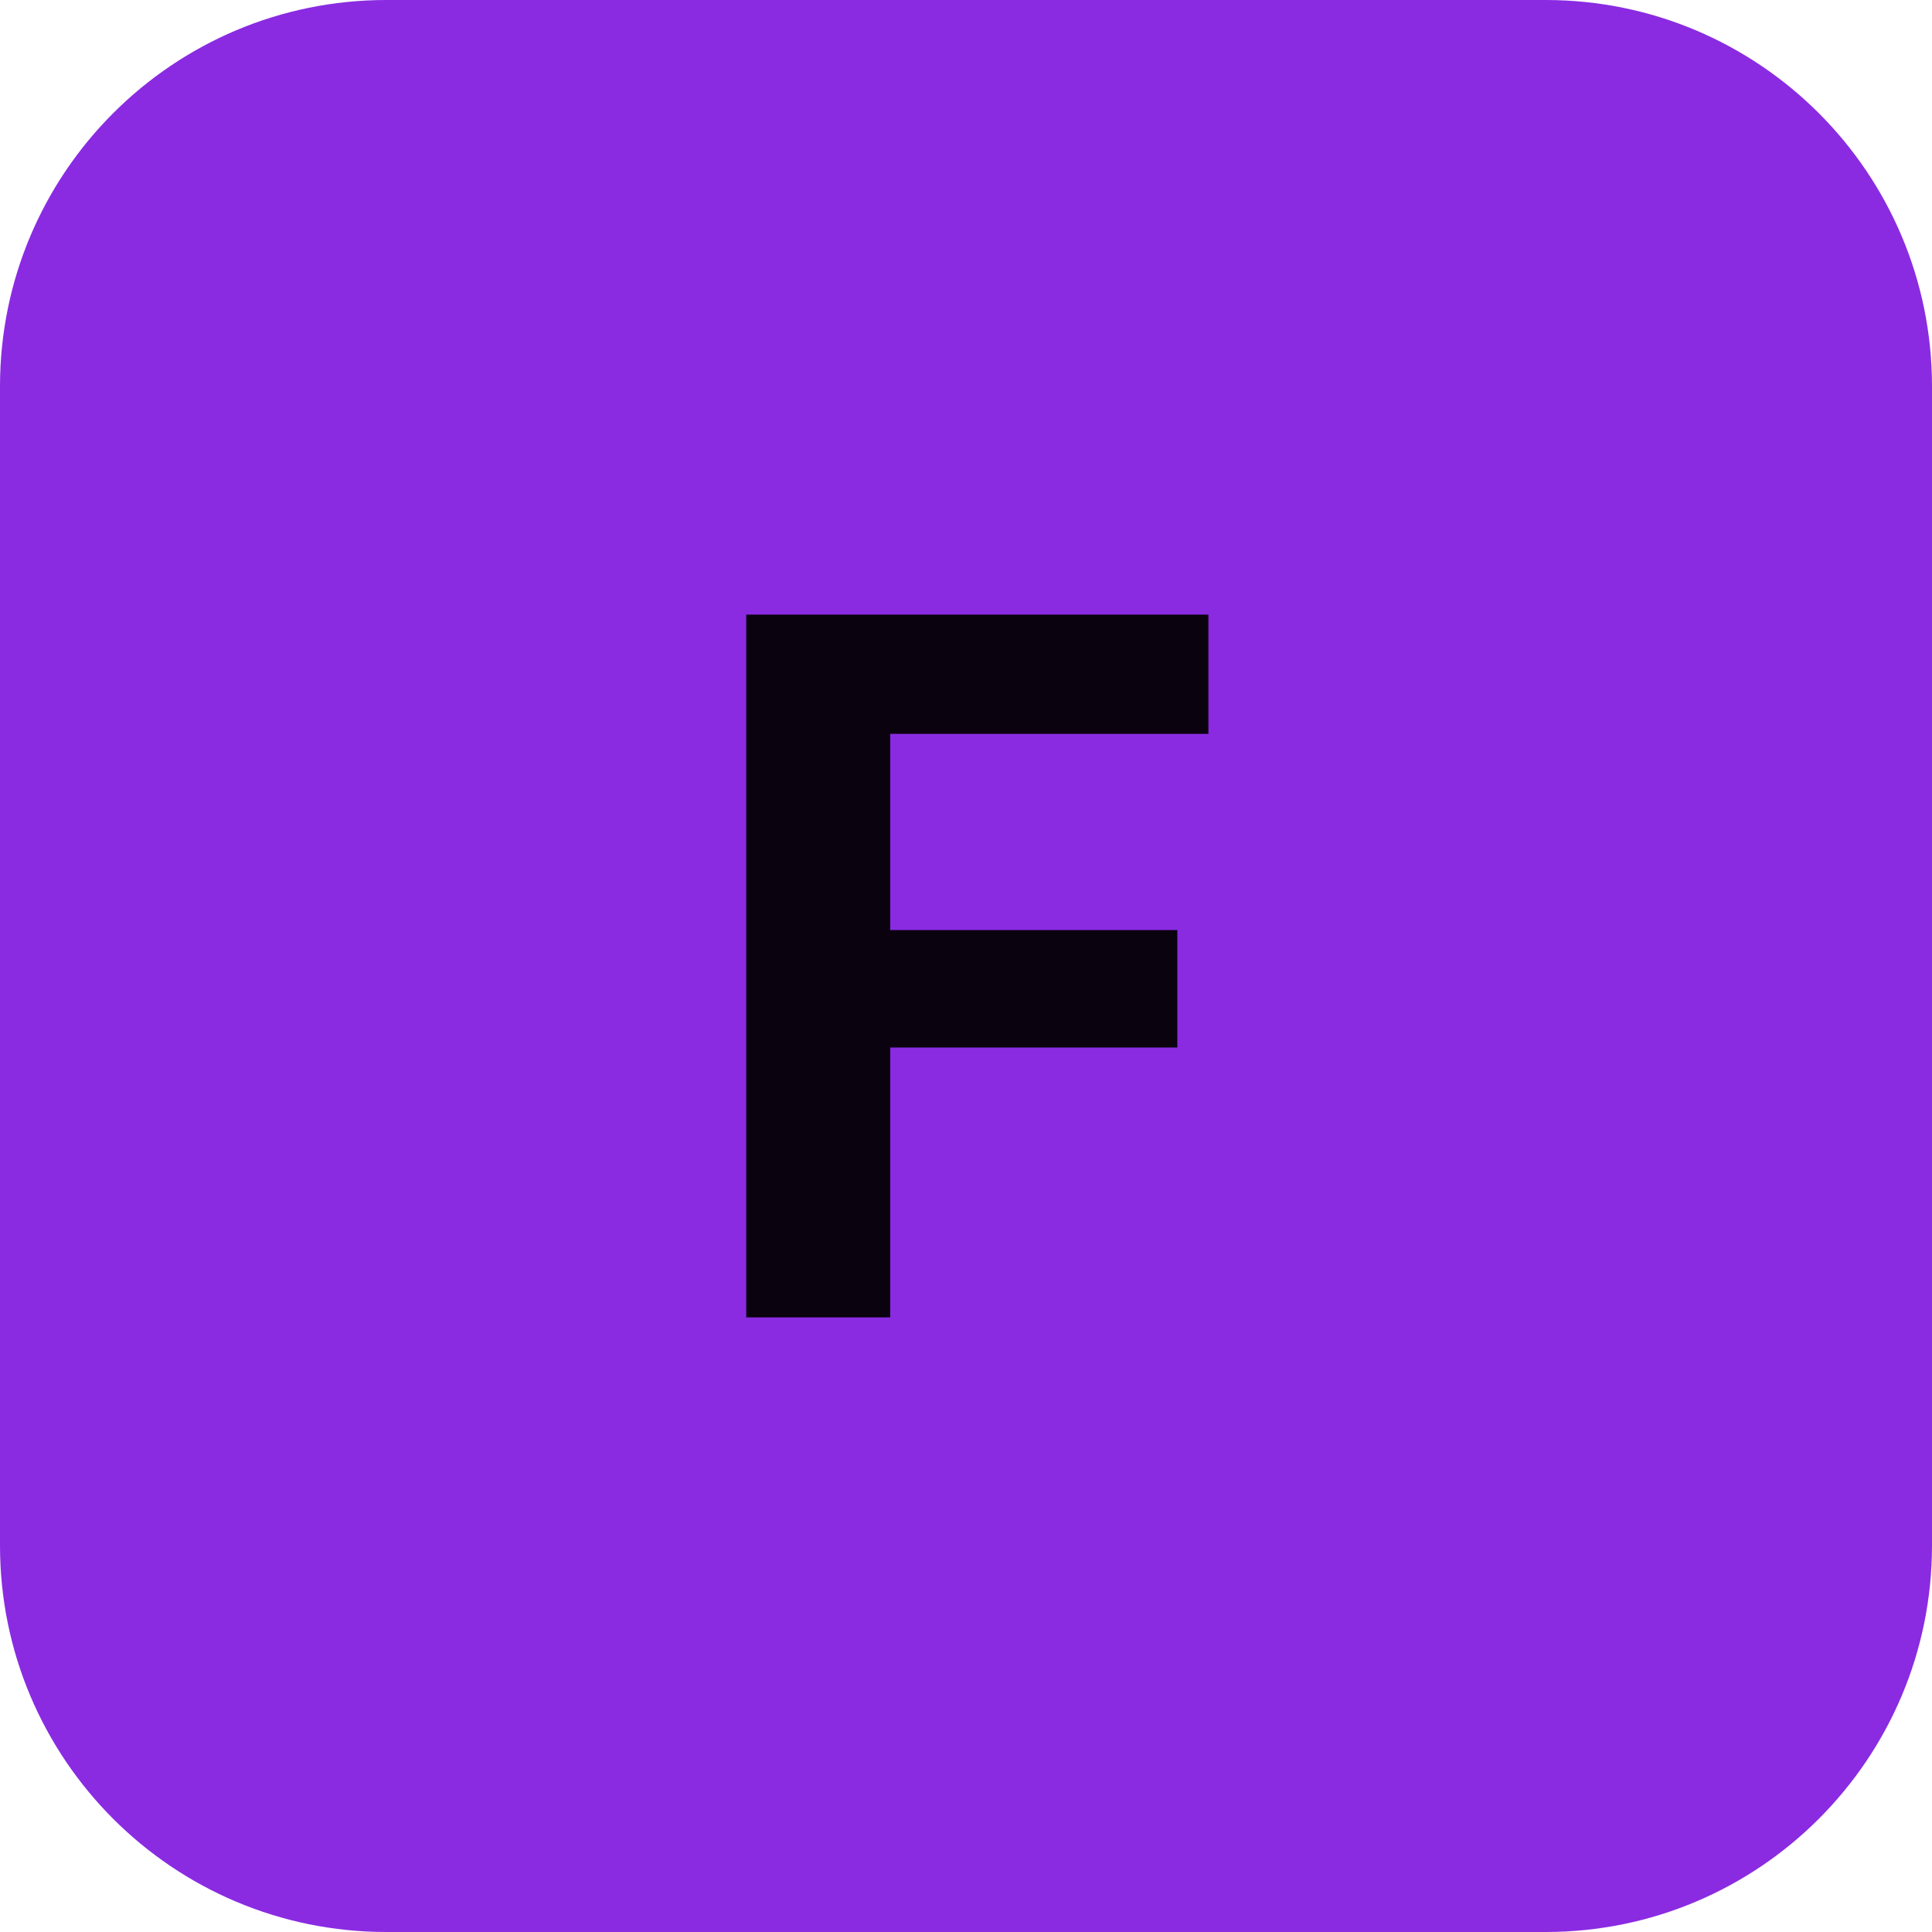
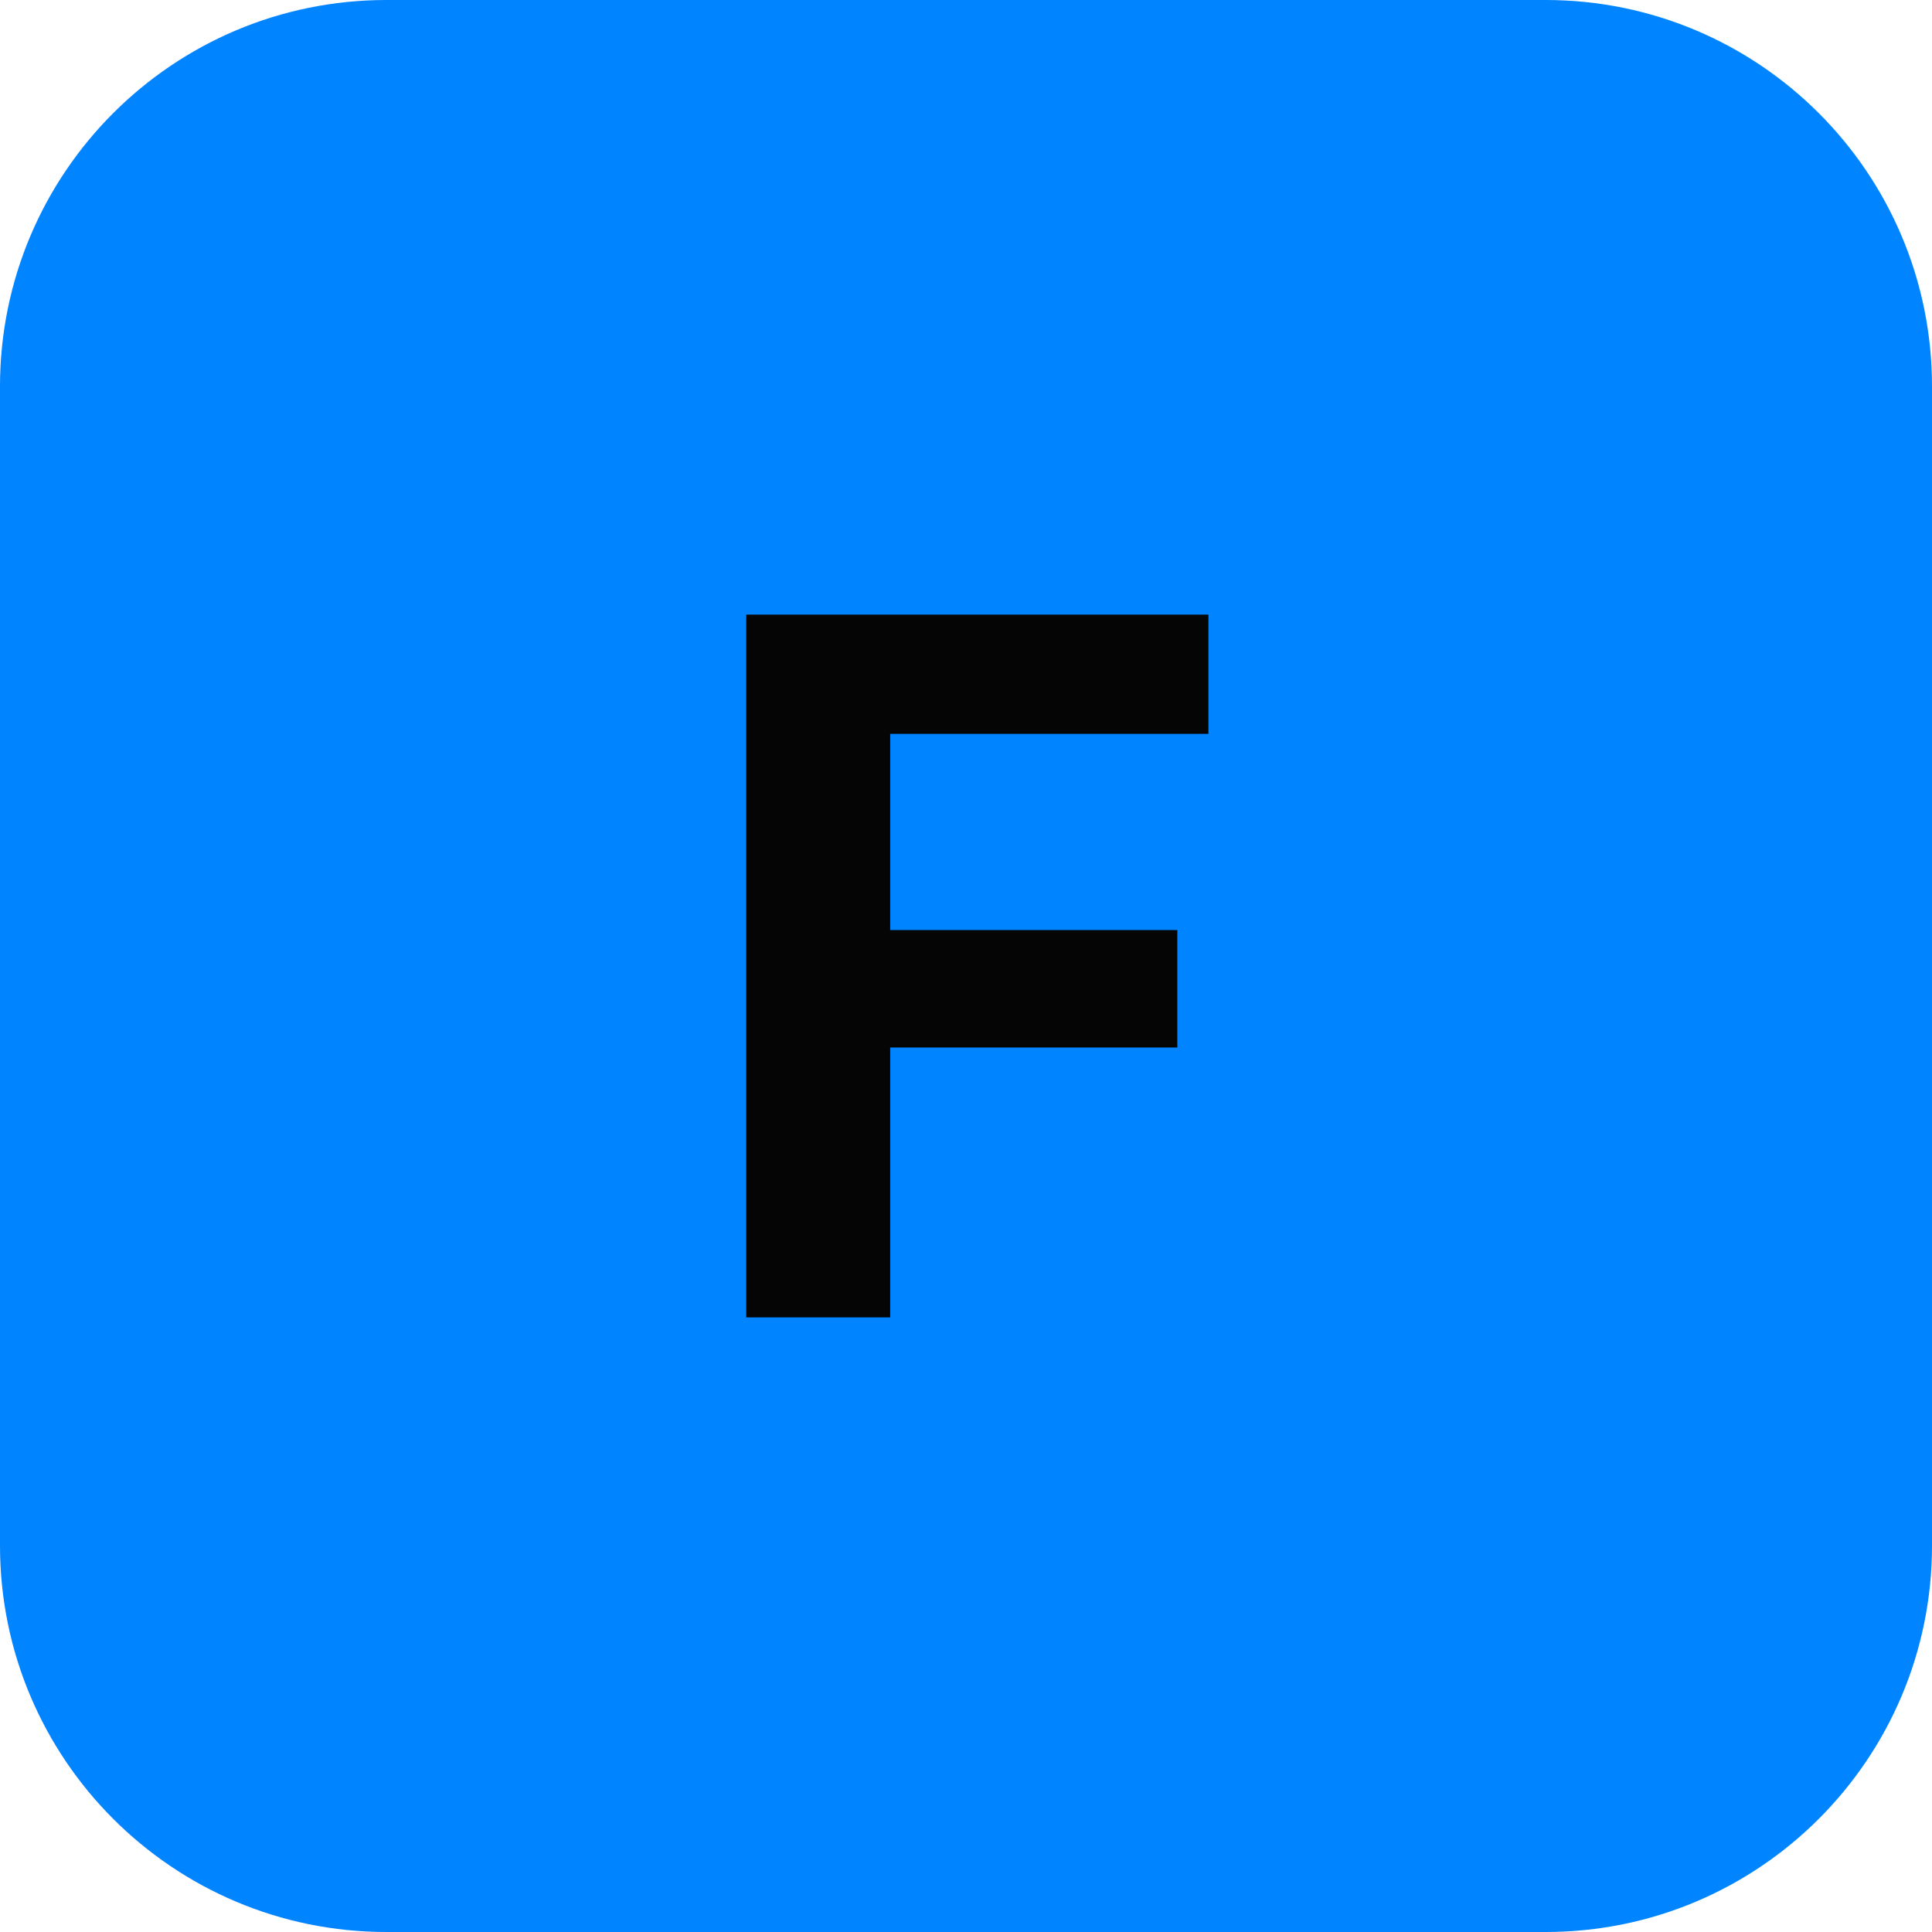
<svg xmlns="http://www.w3.org/2000/svg" width="24" height="24" viewBox="0 0 100 100">
-   <rect width="100" height="100" rx="20" fill="#8A2BE2" />
-   <text x="50" y="50" font-family="Inter, -apple-system, sans-serif" font-size="50" font-weight="bold" fill="#0A020F" text-anchor="middle" dominant-baseline="central">
+   <rect width="100" height="100" rx="20" fill="#0084ff" />
+   <text x="50" y="50" font-family="Inter, -apple-system, sans-serif" font-size="50" font-weight="bold" fill="#050505" text-anchor="middle" dominant-baseline="central">
    F
  </text>
</svg>
